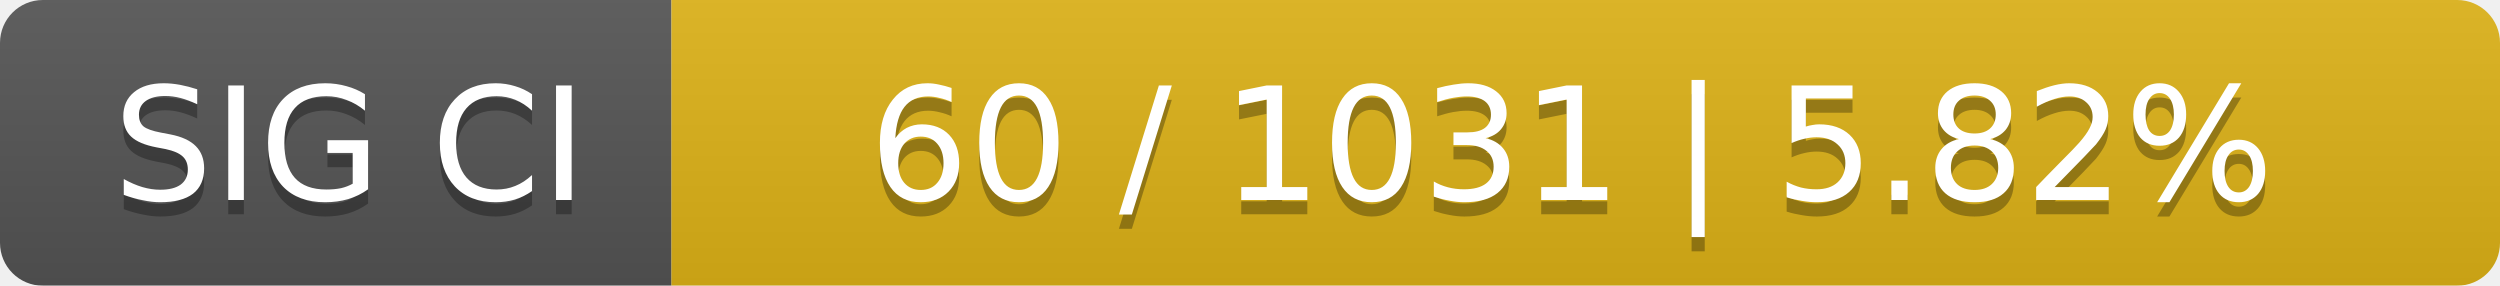
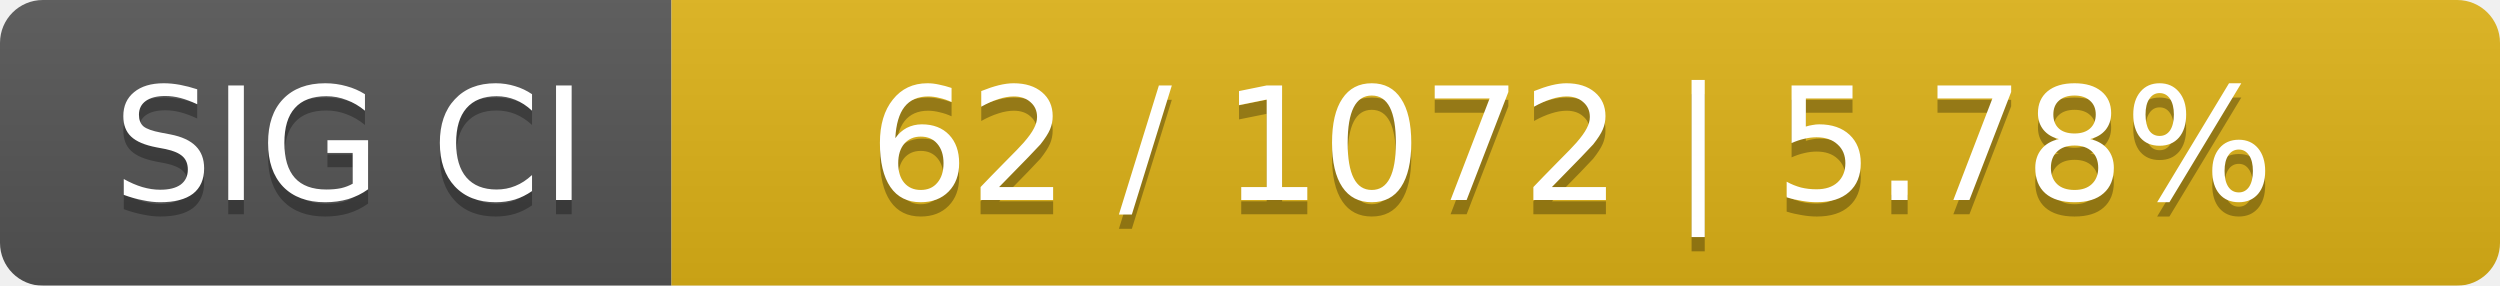
<svg xmlns="http://www.w3.org/2000/svg" width="175" height="20">
  <linearGradient id="smooth" x2="0" y2="100%">
    <stop offset="0" stop-color="#bbb" stop-opacity=".1" />
    <stop offset="1" stop-opacity=".1" />
  </linearGradient>
  <mask id="round">
    <rect width="175" height="20" rx="3" fill="#fff" />
  </mask>
  <g mask="url(#round)">
    <rect width="47" height="20" fill="#555" />
    <rect x="47" width="128" height="20" fill="#dfb317" />
    <rect width="175" height="20" fill="url(#smooth)" />
  </g>
  <g fill="#fff" text-anchor="middle" font-family="DejaVu Sans,Verdana,Geneva,sans-serif" font-size="11">
    <text x="24.5" y="15" fill="#010101" fill-opacity=".3">SIG CI</text>
    <text x="24.5" y="14">SIG CI</text>
-     <text x="110" y="15" fill="#010101" fill-opacity=".3">60 / 1031    |    5.82%</text>
-     <text x="110" y="14">60 / 1031    |    5.82%</text>
+     <text x="110" y="15" fill="#010101" fill-opacity=".3">62 / 1072    |    5.78%</text>
+     <text x="110" y="14">62 / 1072    |    5.78%</text>
  </g>
</svg>
